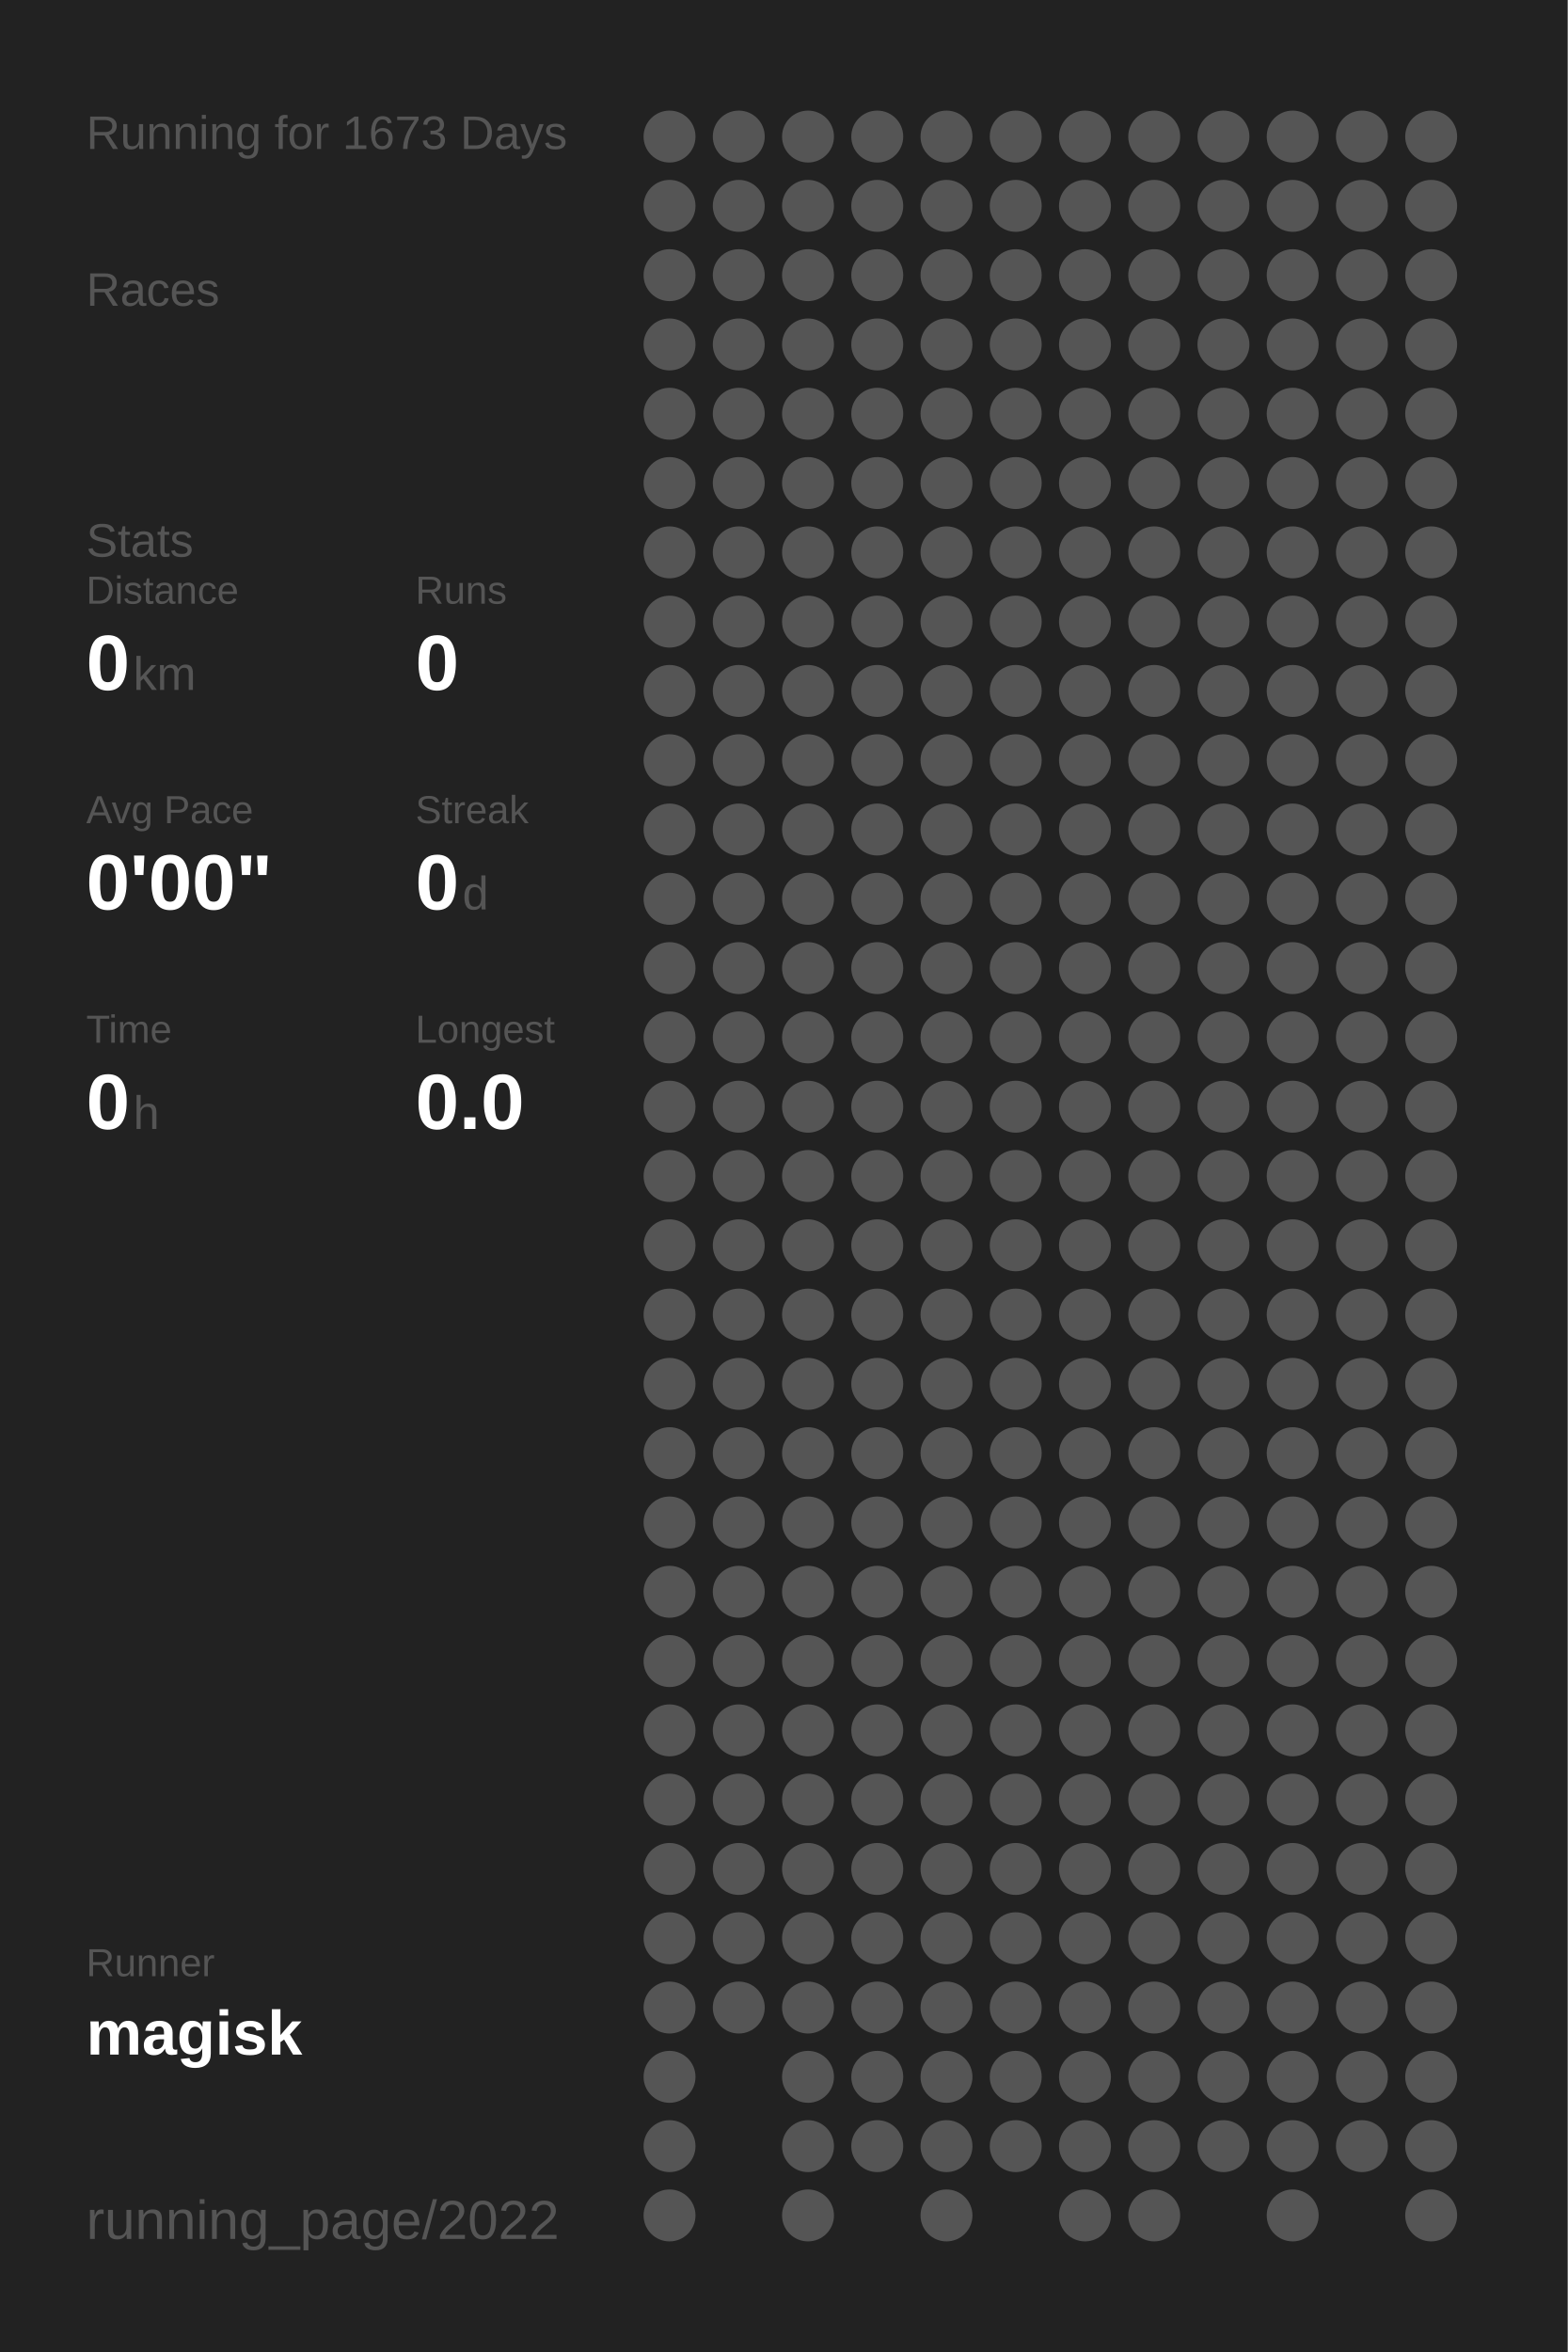
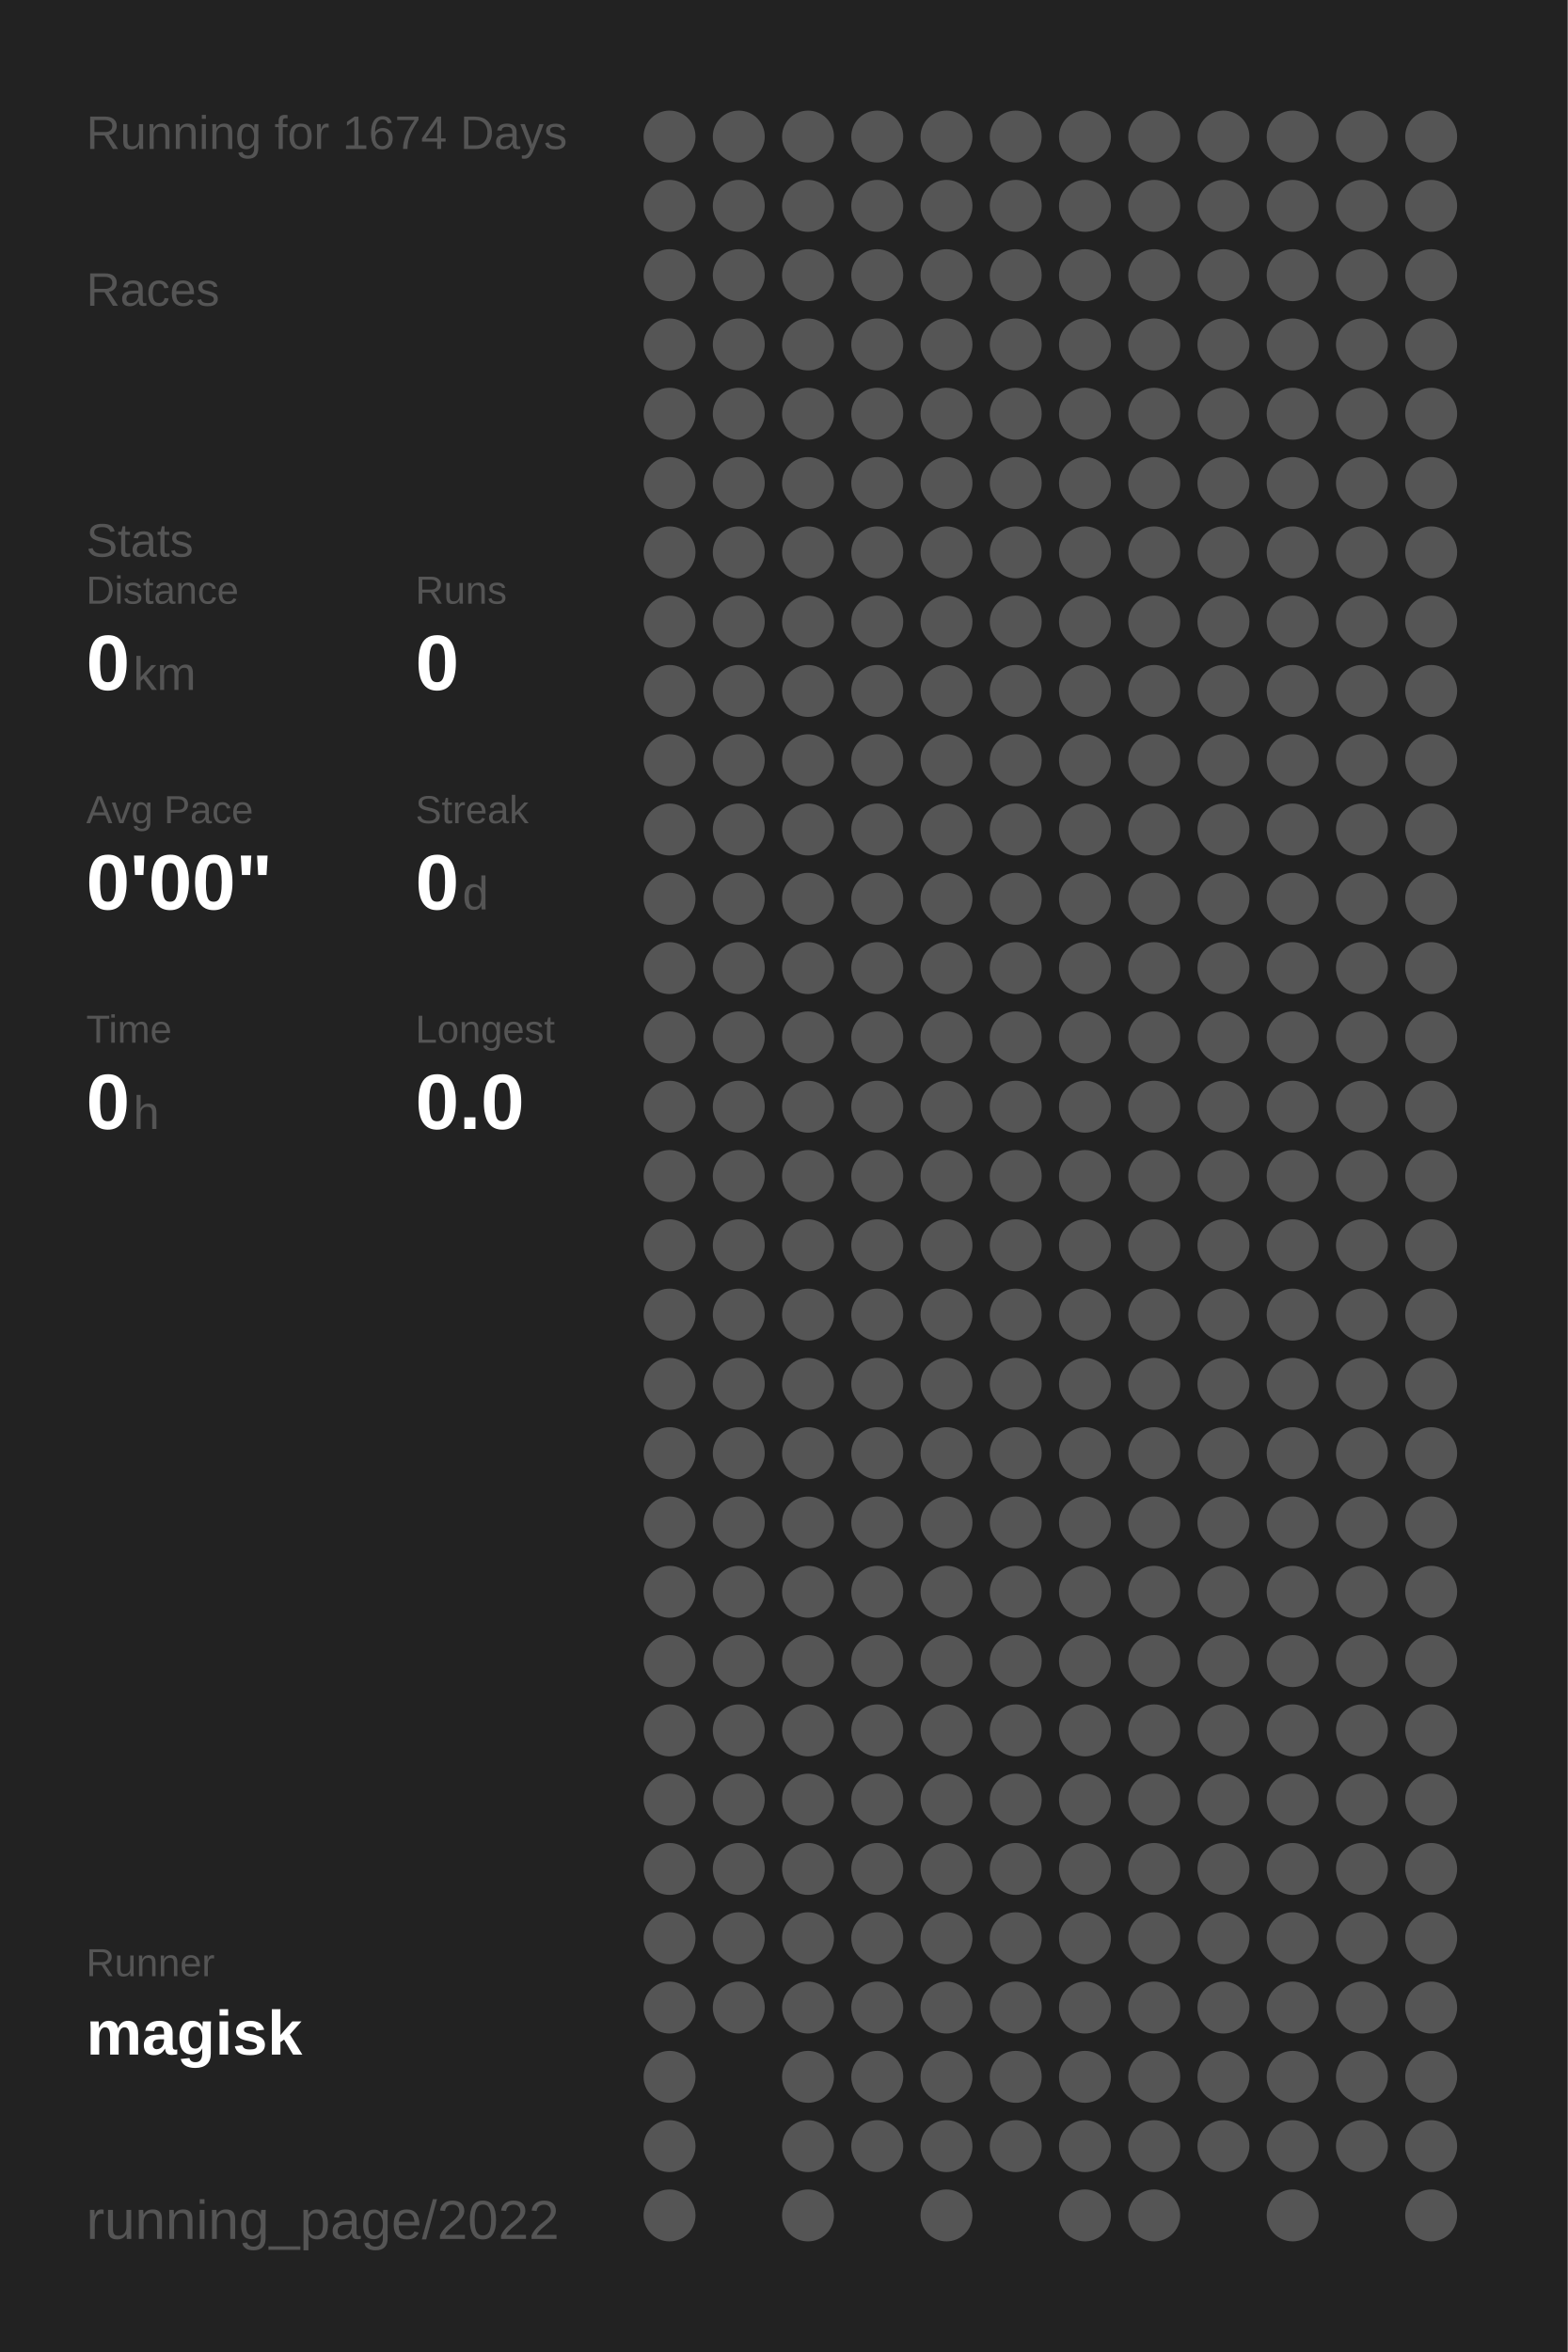
<svg xmlns="http://www.w3.org/2000/svg" baseProfile="full" height="300mm" version="1.1" viewBox="0,0,200,300" width="200mm">
  <defs />
  <rect fill="#222222" height="300" width="200" x="0" y="0" />
-   <text fill="#555555" style="font-size:6px; font-family:Arial;" x="11" y="19">Running for 1673 Days</text>
+   <text fill="#555555" style="font-size:6px; font-family:Arial;" x="11" y="19">Running for 1674 Days</text>
  <text fill="#555555" style="font-size:6px; font-family:Arial;" x="11" y="39">Races</text>
  <text fill="#555555" style="font-size:6px; font-family:Arial;" x="11" y="71">Stats</text>
  <text fill="#555555" style="font-size:5px; font-family:Arial;" x="11" y="77">Distance</text>
  <text fill="#FFFFFF" style="font-size:10px; font-family:Arial; font-weight:bold;" x="11" y="88">0</text>
  <text fill="#555555" style="font-size:6px; font-family:Arial;" x="17" y="88">km</text>
  <text fill="#555555" style="font-size:5px; font-family:Arial;" x="53" y="77">Runs</text>
  <text fill="#FFFFFF" style="font-size:10px; font-family:Arial; font-weight:bold;" x="53" y="88">0</text>
  <text fill="#555555" style="font-size:5px; font-family:Arial;" x="11" y="105">Avg Pace</text>
  <text fill="#FFFFFF" style="font-size:10px; font-family:Arial; font-weight:bold;" x="11" y="116">0'00"</text>
  <text fill="#555555" style="font-size:5px; font-family:Arial;" x="53" y="105">Streak</text>
  <text fill="#FFFFFF" style="font-size:10px; font-family:Arial; font-weight:bold;" x="53" y="116">0</text>
  <text fill="#555555" style="font-size:6px; font-family:Arial;" x="59" y="116">d</text>
  <text fill="#555555" style="font-size:5px; font-family:Arial;" x="11" y="133">Time</text>
  <text fill="#FFFFFF" style="font-size:10px; font-family:Arial; font-weight:bold;" x="11" y="144">0</text>
  <text fill="#555555" style="font-size:6px; font-family:Arial;" x="17" y="144">h</text>
  <text fill="#555555" style="font-size:5px; font-family:Arial;" x="53" y="133">Longest</text>
  <text fill="#FFFFFF" style="font-size:10px; font-family:Arial; font-weight:bold;" x="53" y="144">0.0</text>
  <text fill="#555555" style="font-size:5px; font-family:Arial;" x="11" y="252.065">Runner</text>
  <text fill="#FFFFFF" style="font-size:8px; font-family:Arial; font-weight:bold;" x="11" y="262.065">magisk</text>
  <text fill="#555555" style="font-size:7px; font-family:Arial;" x="11" y="285.581">running_page/2022</text>
  <circle cx="85.417" cy="17.419" fill="#555555" r="3.312" />
  <circle cx="85.417" cy="26.258" fill="#555555" r="3.312" />
  <circle cx="85.417" cy="35.097" fill="#555555" r="3.312" />
  <circle cx="85.417" cy="43.935" fill="#555555" r="3.312" />
  <circle cx="85.417" cy="52.774" fill="#555555" r="3.312" />
  <circle cx="85.417" cy="61.613" fill="#555555" r="3.312" />
  <circle cx="85.417" cy="70.452" fill="#555555" r="3.312" />
  <circle cx="85.417" cy="79.29" fill="#555555" r="3.312" />
  <circle cx="85.417" cy="88.129" fill="#555555" r="3.312" />
  <circle cx="85.417" cy="96.968" fill="#555555" r="3.312" />
  <circle cx="85.417" cy="105.806" fill="#555555" r="3.312" />
  <circle cx="85.417" cy="114.645" fill="#555555" r="3.312" />
  <circle cx="85.417" cy="123.484" fill="#555555" r="3.312" />
  <circle cx="85.417" cy="132.323" fill="#555555" r="3.312" />
  <circle cx="85.417" cy="141.161" fill="#555555" r="3.312" />
  <circle cx="85.417" cy="150" fill="#555555" r="3.312" />
  <circle cx="85.417" cy="158.839" fill="#555555" r="3.312" />
  <circle cx="85.417" cy="167.677" fill="#555555" r="3.312" />
  <circle cx="85.417" cy="176.516" fill="#555555" r="3.312" />
  <circle cx="85.417" cy="185.355" fill="#555555" r="3.312" />
  <circle cx="85.417" cy="194.194" fill="#555555" r="3.312" />
  <circle cx="85.417" cy="203.032" fill="#555555" r="3.312" />
  <circle cx="85.417" cy="211.871" fill="#555555" r="3.312" />
  <circle cx="85.417" cy="220.71" fill="#555555" r="3.312" />
  <circle cx="85.417" cy="229.548" fill="#555555" r="3.312" />
  <circle cx="85.417" cy="238.387" fill="#555555" r="3.312" />
  <circle cx="85.417" cy="247.226" fill="#555555" r="3.312" />
  <circle cx="85.417" cy="256.065" fill="#555555" r="3.312" />
  <circle cx="85.417" cy="264.903" fill="#555555" r="3.312" />
  <circle cx="85.417" cy="273.742" fill="#555555" r="3.312" />
  <circle cx="85.417" cy="282.581" fill="#555555" r="3.312" />
  <circle cx="94.25" cy="17.419" fill="#555555" r="3.312" />
  <circle cx="94.25" cy="26.258" fill="#555555" r="3.312" />
  <circle cx="94.25" cy="35.097" fill="#555555" r="3.312" />
  <circle cx="94.25" cy="43.935" fill="#555555" r="3.312" />
  <circle cx="94.25" cy="52.774" fill="#555555" r="3.312" />
  <circle cx="94.25" cy="61.613" fill="#555555" r="3.312" />
  <circle cx="94.25" cy="70.452" fill="#555555" r="3.312" />
  <circle cx="94.25" cy="79.29" fill="#555555" r="3.312" />
  <circle cx="94.25" cy="88.129" fill="#555555" r="3.312" />
  <circle cx="94.25" cy="96.968" fill="#555555" r="3.312" />
  <circle cx="94.25" cy="105.806" fill="#555555" r="3.312" />
  <circle cx="94.25" cy="114.645" fill="#555555" r="3.312" />
  <circle cx="94.25" cy="123.484" fill="#555555" r="3.312" />
  <circle cx="94.25" cy="132.323" fill="#555555" r="3.312" />
  <circle cx="94.25" cy="141.161" fill="#555555" r="3.312" />
  <circle cx="94.25" cy="150" fill="#555555" r="3.312" />
  <circle cx="94.25" cy="158.839" fill="#555555" r="3.312" />
  <circle cx="94.25" cy="167.677" fill="#555555" r="3.312" />
  <circle cx="94.25" cy="176.516" fill="#555555" r="3.312" />
  <circle cx="94.25" cy="185.355" fill="#555555" r="3.312" />
  <circle cx="94.25" cy="194.194" fill="#555555" r="3.312" />
  <circle cx="94.25" cy="203.032" fill="#555555" r="3.312" />
  <circle cx="94.25" cy="211.871" fill="#555555" r="3.312" />
  <circle cx="94.25" cy="220.71" fill="#555555" r="3.312" />
  <circle cx="94.25" cy="229.548" fill="#555555" r="3.312" />
  <circle cx="94.25" cy="238.387" fill="#555555" r="3.312" />
  <circle cx="94.25" cy="247.226" fill="#555555" r="3.312" />
  <circle cx="94.25" cy="256.065" fill="#555555" r="3.312" />
  <circle cx="103.083" cy="17.419" fill="#555555" r="3.312" />
  <circle cx="103.083" cy="26.258" fill="#555555" r="3.312" />
  <circle cx="103.083" cy="35.097" fill="#555555" r="3.312" />
  <circle cx="103.083" cy="43.935" fill="#555555" r="3.312" />
  <circle cx="103.083" cy="52.774" fill="#555555" r="3.312" />
  <circle cx="103.083" cy="61.613" fill="#555555" r="3.312" />
  <circle cx="103.083" cy="70.452" fill="#555555" r="3.312" />
  <circle cx="103.083" cy="79.29" fill="#555555" r="3.312" />
  <circle cx="103.083" cy="88.129" fill="#555555" r="3.312" />
  <circle cx="103.083" cy="96.968" fill="#555555" r="3.312" />
  <circle cx="103.083" cy="105.806" fill="#555555" r="3.312" />
  <circle cx="103.083" cy="114.645" fill="#555555" r="3.312" />
  <circle cx="103.083" cy="123.484" fill="#555555" r="3.312" />
  <circle cx="103.083" cy="132.323" fill="#555555" r="3.312" />
  <circle cx="103.083" cy="141.161" fill="#555555" r="3.312" />
  <circle cx="103.083" cy="150" fill="#555555" r="3.312" />
  <circle cx="103.083" cy="158.839" fill="#555555" r="3.312" />
  <circle cx="103.083" cy="167.677" fill="#555555" r="3.312" />
  <circle cx="103.083" cy="176.516" fill="#555555" r="3.312" />
  <circle cx="103.083" cy="185.355" fill="#555555" r="3.312" />
  <circle cx="103.083" cy="194.194" fill="#555555" r="3.312" />
  <circle cx="103.083" cy="203.032" fill="#555555" r="3.312" />
  <circle cx="103.083" cy="211.871" fill="#555555" r="3.312" />
  <circle cx="103.083" cy="220.71" fill="#555555" r="3.312" />
  <circle cx="103.083" cy="229.548" fill="#555555" r="3.312" />
  <circle cx="103.083" cy="238.387" fill="#555555" r="3.312" />
  <circle cx="103.083" cy="247.226" fill="#555555" r="3.312" />
  <circle cx="103.083" cy="256.065" fill="#555555" r="3.312" />
  <circle cx="103.083" cy="264.903" fill="#555555" r="3.312" />
  <circle cx="103.083" cy="273.742" fill="#555555" r="3.312" />
  <circle cx="103.083" cy="282.581" fill="#555555" r="3.312" />
  <circle cx="111.917" cy="17.419" fill="#555555" r="3.312" />
  <circle cx="111.917" cy="26.258" fill="#555555" r="3.312" />
  <circle cx="111.917" cy="35.097" fill="#555555" r="3.312" />
  <circle cx="111.917" cy="43.935" fill="#555555" r="3.312" />
  <circle cx="111.917" cy="52.774" fill="#555555" r="3.312" />
  <circle cx="111.917" cy="61.613" fill="#555555" r="3.312" />
  <circle cx="111.917" cy="70.452" fill="#555555" r="3.312" />
  <circle cx="111.917" cy="79.29" fill="#555555" r="3.312" />
  <circle cx="111.917" cy="88.129" fill="#555555" r="3.312" />
  <circle cx="111.917" cy="96.968" fill="#555555" r="3.312" />
  <circle cx="111.917" cy="105.806" fill="#555555" r="3.312" />
  <circle cx="111.917" cy="114.645" fill="#555555" r="3.312" />
  <circle cx="111.917" cy="123.484" fill="#555555" r="3.312" />
  <circle cx="111.917" cy="132.323" fill="#555555" r="3.312" />
  <circle cx="111.917" cy="141.161" fill="#555555" r="3.312" />
  <circle cx="111.917" cy="150" fill="#555555" r="3.312" />
  <circle cx="111.917" cy="158.839" fill="#555555" r="3.312" />
  <circle cx="111.917" cy="167.677" fill="#555555" r="3.312" />
  <circle cx="111.917" cy="176.516" fill="#555555" r="3.312" />
  <circle cx="111.917" cy="185.355" fill="#555555" r="3.312" />
  <circle cx="111.917" cy="194.194" fill="#555555" r="3.312" />
  <circle cx="111.917" cy="203.032" fill="#555555" r="3.312" />
  <circle cx="111.917" cy="211.871" fill="#555555" r="3.312" />
  <circle cx="111.917" cy="220.71" fill="#555555" r="3.312" />
  <circle cx="111.917" cy="229.548" fill="#555555" r="3.312" />
  <circle cx="111.917" cy="238.387" fill="#555555" r="3.312" />
  <circle cx="111.917" cy="247.226" fill="#555555" r="3.312" />
  <circle cx="111.917" cy="256.065" fill="#555555" r="3.312" />
  <circle cx="111.917" cy="264.903" fill="#555555" r="3.312" />
  <circle cx="111.917" cy="273.742" fill="#555555" r="3.312" />
  <circle cx="120.75" cy="17.419" fill="#555555" r="3.312" />
  <circle cx="120.75" cy="26.258" fill="#555555" r="3.312" />
  <circle cx="120.75" cy="35.097" fill="#555555" r="3.312" />
  <circle cx="120.75" cy="43.935" fill="#555555" r="3.312" />
  <circle cx="120.75" cy="52.774" fill="#555555" r="3.312" />
  <circle cx="120.75" cy="61.613" fill="#555555" r="3.312" />
  <circle cx="120.75" cy="70.452" fill="#555555" r="3.312" />
  <circle cx="120.75" cy="79.29" fill="#555555" r="3.312" />
  <circle cx="120.75" cy="88.129" fill="#555555" r="3.312" />
  <circle cx="120.75" cy="96.968" fill="#555555" r="3.312" />
  <circle cx="120.75" cy="105.806" fill="#555555" r="3.312" />
  <circle cx="120.75" cy="114.645" fill="#555555" r="3.312" />
  <circle cx="120.75" cy="123.484" fill="#555555" r="3.312" />
  <circle cx="120.75" cy="132.323" fill="#555555" r="3.312" />
  <circle cx="120.75" cy="141.161" fill="#555555" r="3.312" />
  <circle cx="120.75" cy="150" fill="#555555" r="3.312" />
  <circle cx="120.75" cy="158.839" fill="#555555" r="3.312" />
  <circle cx="120.75" cy="167.677" fill="#555555" r="3.312" />
  <circle cx="120.75" cy="176.516" fill="#555555" r="3.312" />
  <circle cx="120.75" cy="185.355" fill="#555555" r="3.312" />
  <circle cx="120.75" cy="194.194" fill="#555555" r="3.312" />
  <circle cx="120.75" cy="203.032" fill="#555555" r="3.312" />
  <circle cx="120.75" cy="211.871" fill="#555555" r="3.312" />
  <circle cx="120.75" cy="220.71" fill="#555555" r="3.312" />
  <circle cx="120.75" cy="229.548" fill="#555555" r="3.312" />
  <circle cx="120.75" cy="238.387" fill="#555555" r="3.312" />
  <circle cx="120.75" cy="247.226" fill="#555555" r="3.312" />
  <circle cx="120.75" cy="256.065" fill="#555555" r="3.312" />
  <circle cx="120.75" cy="264.903" fill="#555555" r="3.312" />
  <circle cx="120.75" cy="273.742" fill="#555555" r="3.312" />
  <circle cx="120.75" cy="282.581" fill="#555555" r="3.312" />
  <circle cx="129.583" cy="17.419" fill="#555555" r="3.312" />
  <circle cx="129.583" cy="26.258" fill="#555555" r="3.312" />
  <circle cx="129.583" cy="35.097" fill="#555555" r="3.312" />
  <circle cx="129.583" cy="43.935" fill="#555555" r="3.312" />
  <circle cx="129.583" cy="52.774" fill="#555555" r="3.312" />
  <circle cx="129.583" cy="61.613" fill="#555555" r="3.312" />
  <circle cx="129.583" cy="70.452" fill="#555555" r="3.312" />
  <circle cx="129.583" cy="79.29" fill="#555555" r="3.312" />
  <circle cx="129.583" cy="88.129" fill="#555555" r="3.312" />
  <circle cx="129.583" cy="96.968" fill="#555555" r="3.312" />
  <circle cx="129.583" cy="105.806" fill="#555555" r="3.312" />
  <circle cx="129.583" cy="114.645" fill="#555555" r="3.312" />
  <circle cx="129.583" cy="123.484" fill="#555555" r="3.312" />
  <circle cx="129.583" cy="132.323" fill="#555555" r="3.312" />
  <circle cx="129.583" cy="141.161" fill="#555555" r="3.312" />
  <circle cx="129.583" cy="150" fill="#555555" r="3.312" />
  <circle cx="129.583" cy="158.839" fill="#555555" r="3.312" />
  <circle cx="129.583" cy="167.677" fill="#555555" r="3.312" />
  <circle cx="129.583" cy="176.516" fill="#555555" r="3.312" />
  <circle cx="129.583" cy="185.355" fill="#555555" r="3.312" />
  <circle cx="129.583" cy="194.194" fill="#555555" r="3.312" />
  <circle cx="129.583" cy="203.032" fill="#555555" r="3.312" />
  <circle cx="129.583" cy="211.871" fill="#555555" r="3.312" />
  <circle cx="129.583" cy="220.71" fill="#555555" r="3.312" />
  <circle cx="129.583" cy="229.548" fill="#555555" r="3.312" />
  <circle cx="129.583" cy="238.387" fill="#555555" r="3.312" />
  <circle cx="129.583" cy="247.226" fill="#555555" r="3.312" />
  <circle cx="129.583" cy="256.065" fill="#555555" r="3.312" />
  <circle cx="129.583" cy="264.903" fill="#555555" r="3.312" />
  <circle cx="129.583" cy="273.742" fill="#555555" r="3.312" />
  <circle cx="138.417" cy="17.419" fill="#555555" r="3.312" />
  <circle cx="138.417" cy="26.258" fill="#555555" r="3.312" />
  <circle cx="138.417" cy="35.097" fill="#555555" r="3.312" />
  <circle cx="138.417" cy="43.935" fill="#555555" r="3.312" />
  <circle cx="138.417" cy="52.774" fill="#555555" r="3.312" />
  <circle cx="138.417" cy="61.613" fill="#555555" r="3.312" />
  <circle cx="138.417" cy="70.452" fill="#555555" r="3.312" />
  <circle cx="138.417" cy="79.29" fill="#555555" r="3.312" />
  <circle cx="138.417" cy="88.129" fill="#555555" r="3.312" />
  <circle cx="138.417" cy="96.968" fill="#555555" r="3.312" />
  <circle cx="138.417" cy="105.806" fill="#555555" r="3.312" />
  <circle cx="138.417" cy="114.645" fill="#555555" r="3.312" />
  <circle cx="138.417" cy="123.484" fill="#555555" r="3.312" />
  <circle cx="138.417" cy="132.323" fill="#555555" r="3.312" />
  <circle cx="138.417" cy="141.161" fill="#555555" r="3.312" />
  <circle cx="138.417" cy="150" fill="#555555" r="3.312" />
  <circle cx="138.417" cy="158.839" fill="#555555" r="3.312" />
  <circle cx="138.417" cy="167.677" fill="#555555" r="3.312" />
  <circle cx="138.417" cy="176.516" fill="#555555" r="3.312" />
  <circle cx="138.417" cy="185.355" fill="#555555" r="3.312" />
  <circle cx="138.417" cy="194.194" fill="#555555" r="3.312" />
  <circle cx="138.417" cy="203.032" fill="#555555" r="3.312" />
  <circle cx="138.417" cy="211.871" fill="#555555" r="3.312" />
  <circle cx="138.417" cy="220.71" fill="#555555" r="3.312" />
  <circle cx="138.417" cy="229.548" fill="#555555" r="3.312" />
  <circle cx="138.417" cy="238.387" fill="#555555" r="3.312" />
  <circle cx="138.417" cy="247.226" fill="#555555" r="3.312" />
  <circle cx="138.417" cy="256.065" fill="#555555" r="3.312" />
  <circle cx="138.417" cy="264.903" fill="#555555" r="3.312" />
  <circle cx="138.417" cy="273.742" fill="#555555" r="3.312" />
  <circle cx="138.417" cy="282.581" fill="#555555" r="3.312" />
  <circle cx="147.25" cy="17.419" fill="#555555" r="3.312" />
  <circle cx="147.25" cy="26.258" fill="#555555" r="3.312" />
  <circle cx="147.25" cy="35.097" fill="#555555" r="3.312" />
  <circle cx="147.25" cy="43.935" fill="#555555" r="3.312" />
  <circle cx="147.25" cy="52.774" fill="#555555" r="3.312" />
  <circle cx="147.25" cy="61.613" fill="#555555" r="3.312" />
  <circle cx="147.25" cy="70.452" fill="#555555" r="3.312" />
  <circle cx="147.25" cy="79.29" fill="#555555" r="3.312" />
  <circle cx="147.25" cy="88.129" fill="#555555" r="3.312" />
  <circle cx="147.25" cy="96.968" fill="#555555" r="3.312" />
  <circle cx="147.25" cy="105.806" fill="#555555" r="3.312" />
  <circle cx="147.25" cy="114.645" fill="#555555" r="3.312" />
  <circle cx="147.25" cy="123.484" fill="#555555" r="3.312" />
  <circle cx="147.25" cy="132.323" fill="#555555" r="3.312" />
  <circle cx="147.25" cy="141.161" fill="#555555" r="3.312" />
  <circle cx="147.25" cy="150" fill="#555555" r="3.312" />
  <circle cx="147.25" cy="158.839" fill="#555555" r="3.312" />
  <circle cx="147.25" cy="167.677" fill="#555555" r="3.312" />
  <circle cx="147.25" cy="176.516" fill="#555555" r="3.312" />
  <circle cx="147.25" cy="185.355" fill="#555555" r="3.312" />
  <circle cx="147.25" cy="194.194" fill="#555555" r="3.312" />
  <circle cx="147.25" cy="203.032" fill="#555555" r="3.312" />
  <circle cx="147.25" cy="211.871" fill="#555555" r="3.312" />
  <circle cx="147.25" cy="220.71" fill="#555555" r="3.312" />
  <circle cx="147.25" cy="229.548" fill="#555555" r="3.312" />
  <circle cx="147.25" cy="238.387" fill="#555555" r="3.312" />
  <circle cx="147.25" cy="247.226" fill="#555555" r="3.312" />
  <circle cx="147.25" cy="256.065" fill="#555555" r="3.312" />
  <circle cx="147.25" cy="264.903" fill="#555555" r="3.312" />
  <circle cx="147.25" cy="273.742" fill="#555555" r="3.312" />
  <circle cx="147.25" cy="282.581" fill="#555555" r="3.312" />
  <circle cx="156.083" cy="17.419" fill="#555555" r="3.312" />
  <circle cx="156.083" cy="26.258" fill="#555555" r="3.312" />
  <circle cx="156.083" cy="35.097" fill="#555555" r="3.312" />
  <circle cx="156.083" cy="43.935" fill="#555555" r="3.312" />
  <circle cx="156.083" cy="52.774" fill="#555555" r="3.312" />
  <circle cx="156.083" cy="61.613" fill="#555555" r="3.312" />
  <circle cx="156.083" cy="70.452" fill="#555555" r="3.312" />
  <circle cx="156.083" cy="79.29" fill="#555555" r="3.312" />
  <circle cx="156.083" cy="88.129" fill="#555555" r="3.312" />
  <circle cx="156.083" cy="96.968" fill="#555555" r="3.312" />
  <circle cx="156.083" cy="105.806" fill="#555555" r="3.312" />
  <circle cx="156.083" cy="114.645" fill="#555555" r="3.312" />
  <circle cx="156.083" cy="123.484" fill="#555555" r="3.312" />
  <circle cx="156.083" cy="132.323" fill="#555555" r="3.312" />
  <circle cx="156.083" cy="141.161" fill="#555555" r="3.312" />
  <circle cx="156.083" cy="150" fill="#555555" r="3.312" />
  <circle cx="156.083" cy="158.839" fill="#555555" r="3.312" />
  <circle cx="156.083" cy="167.677" fill="#555555" r="3.312" />
  <circle cx="156.083" cy="176.516" fill="#555555" r="3.312" />
  <circle cx="156.083" cy="185.355" fill="#555555" r="3.312" />
  <circle cx="156.083" cy="194.194" fill="#555555" r="3.312" />
  <circle cx="156.083" cy="203.032" fill="#555555" r="3.312" />
  <circle cx="156.083" cy="211.871" fill="#555555" r="3.312" />
  <circle cx="156.083" cy="220.71" fill="#555555" r="3.312" />
  <circle cx="156.083" cy="229.548" fill="#555555" r="3.312" />
  <circle cx="156.083" cy="238.387" fill="#555555" r="3.312" />
  <circle cx="156.083" cy="247.226" fill="#555555" r="3.312" />
  <circle cx="156.083" cy="256.065" fill="#555555" r="3.312" />
  <circle cx="156.083" cy="264.903" fill="#555555" r="3.312" />
  <circle cx="156.083" cy="273.742" fill="#555555" r="3.312" />
  <circle cx="164.917" cy="17.419" fill="#555555" r="3.312" />
  <circle cx="164.917" cy="26.258" fill="#555555" r="3.312" />
  <circle cx="164.917" cy="35.097" fill="#555555" r="3.312" />
  <circle cx="164.917" cy="43.935" fill="#555555" r="3.312" />
  <circle cx="164.917" cy="52.774" fill="#555555" r="3.312" />
  <circle cx="164.917" cy="61.613" fill="#555555" r="3.312" />
  <circle cx="164.917" cy="70.452" fill="#555555" r="3.312" />
  <circle cx="164.917" cy="79.29" fill="#555555" r="3.312" />
  <circle cx="164.917" cy="88.129" fill="#555555" r="3.312" />
  <circle cx="164.917" cy="96.968" fill="#555555" r="3.312" />
  <circle cx="164.917" cy="105.806" fill="#555555" r="3.312" />
  <circle cx="164.917" cy="114.645" fill="#555555" r="3.312" />
  <circle cx="164.917" cy="123.484" fill="#555555" r="3.312" />
  <circle cx="164.917" cy="132.323" fill="#555555" r="3.312" />
  <circle cx="164.917" cy="141.161" fill="#555555" r="3.312" />
  <circle cx="164.917" cy="150" fill="#555555" r="3.312" />
  <circle cx="164.917" cy="158.839" fill="#555555" r="3.312" />
  <circle cx="164.917" cy="167.677" fill="#555555" r="3.312" />
  <circle cx="164.917" cy="176.516" fill="#555555" r="3.312" />
  <circle cx="164.917" cy="185.355" fill="#555555" r="3.312" />
  <circle cx="164.917" cy="194.194" fill="#555555" r="3.312" />
  <circle cx="164.917" cy="203.032" fill="#555555" r="3.312" />
  <circle cx="164.917" cy="211.871" fill="#555555" r="3.312" />
  <circle cx="164.917" cy="220.71" fill="#555555" r="3.312" />
  <circle cx="164.917" cy="229.548" fill="#555555" r="3.312" />
  <circle cx="164.917" cy="238.387" fill="#555555" r="3.312" />
  <circle cx="164.917" cy="247.226" fill="#555555" r="3.312" />
  <circle cx="164.917" cy="256.065" fill="#555555" r="3.312" />
  <circle cx="164.917" cy="264.903" fill="#555555" r="3.312" />
  <circle cx="164.917" cy="273.742" fill="#555555" r="3.312" />
  <circle cx="164.917" cy="282.581" fill="#555555" r="3.312" />
  <circle cx="173.75" cy="17.419" fill="#555555" r="3.312" />
  <circle cx="173.75" cy="26.258" fill="#555555" r="3.312" />
  <circle cx="173.75" cy="35.097" fill="#555555" r="3.312" />
  <circle cx="173.75" cy="43.935" fill="#555555" r="3.312" />
  <circle cx="173.75" cy="52.774" fill="#555555" r="3.312" />
  <circle cx="173.75" cy="61.613" fill="#555555" r="3.312" />
  <circle cx="173.75" cy="70.452" fill="#555555" r="3.312" />
  <circle cx="173.75" cy="79.29" fill="#555555" r="3.312" />
  <circle cx="173.75" cy="88.129" fill="#555555" r="3.312" />
  <circle cx="173.75" cy="96.968" fill="#555555" r="3.312" />
  <circle cx="173.75" cy="105.806" fill="#555555" r="3.312" />
  <circle cx="173.75" cy="114.645" fill="#555555" r="3.312" />
  <circle cx="173.75" cy="123.484" fill="#555555" r="3.312" />
  <circle cx="173.75" cy="132.323" fill="#555555" r="3.312" />
  <circle cx="173.75" cy="141.161" fill="#555555" r="3.312" />
  <circle cx="173.75" cy="150" fill="#555555" r="3.312" />
  <circle cx="173.75" cy="158.839" fill="#555555" r="3.312" />
  <circle cx="173.75" cy="167.677" fill="#555555" r="3.312" />
  <circle cx="173.75" cy="176.516" fill="#555555" r="3.312" />
  <circle cx="173.75" cy="185.355" fill="#555555" r="3.312" />
  <circle cx="173.75" cy="194.194" fill="#555555" r="3.312" />
  <circle cx="173.75" cy="203.032" fill="#555555" r="3.312" />
  <circle cx="173.75" cy="211.871" fill="#555555" r="3.312" />
  <circle cx="173.75" cy="220.71" fill="#555555" r="3.312" />
  <circle cx="173.75" cy="229.548" fill="#555555" r="3.312" />
  <circle cx="173.75" cy="238.387" fill="#555555" r="3.312" />
  <circle cx="173.75" cy="247.226" fill="#555555" r="3.312" />
  <circle cx="173.75" cy="256.065" fill="#555555" r="3.312" />
  <circle cx="173.75" cy="264.903" fill="#555555" r="3.312" />
  <circle cx="173.75" cy="273.742" fill="#555555" r="3.312" />
  <circle cx="182.583" cy="17.419" fill="#555555" r="3.312" />
  <circle cx="182.583" cy="26.258" fill="#555555" r="3.312" />
  <circle cx="182.583" cy="35.097" fill="#555555" r="3.312" />
  <circle cx="182.583" cy="43.935" fill="#555555" r="3.312" />
  <circle cx="182.583" cy="52.774" fill="#555555" r="3.312" />
  <circle cx="182.583" cy="61.613" fill="#555555" r="3.312" />
  <circle cx="182.583" cy="70.452" fill="#555555" r="3.312" />
  <circle cx="182.583" cy="79.29" fill="#555555" r="3.312" />
  <circle cx="182.583" cy="88.129" fill="#555555" r="3.312" />
  <circle cx="182.583" cy="96.968" fill="#555555" r="3.312" />
  <circle cx="182.583" cy="105.806" fill="#555555" r="3.312" />
  <circle cx="182.583" cy="114.645" fill="#555555" r="3.312" />
  <circle cx="182.583" cy="123.484" fill="#555555" r="3.312" />
  <circle cx="182.583" cy="132.323" fill="#555555" r="3.312" />
  <circle cx="182.583" cy="141.161" fill="#555555" r="3.312" />
  <circle cx="182.583" cy="150" fill="#555555" r="3.312" />
  <circle cx="182.583" cy="158.839" fill="#555555" r="3.312" />
  <circle cx="182.583" cy="167.677" fill="#555555" r="3.312" />
  <circle cx="182.583" cy="176.516" fill="#555555" r="3.312" />
  <circle cx="182.583" cy="185.355" fill="#555555" r="3.312" />
  <circle cx="182.583" cy="194.194" fill="#555555" r="3.312" />
  <circle cx="182.583" cy="203.032" fill="#555555" r="3.312" />
  <circle cx="182.583" cy="211.871" fill="#555555" r="3.312" />
  <circle cx="182.583" cy="220.71" fill="#555555" r="3.312" />
  <circle cx="182.583" cy="229.548" fill="#555555" r="3.312" />
  <circle cx="182.583" cy="238.387" fill="#555555" r="3.312" />
  <circle cx="182.583" cy="247.226" fill="#555555" r="3.312" />
  <circle cx="182.583" cy="256.065" fill="#555555" r="3.312" />
  <circle cx="182.583" cy="264.903" fill="#555555" r="3.312" />
  <circle cx="182.583" cy="273.742" fill="#555555" r="3.312" />
  <circle cx="182.583" cy="282.581" fill="#555555" r="3.312" />
</svg>
